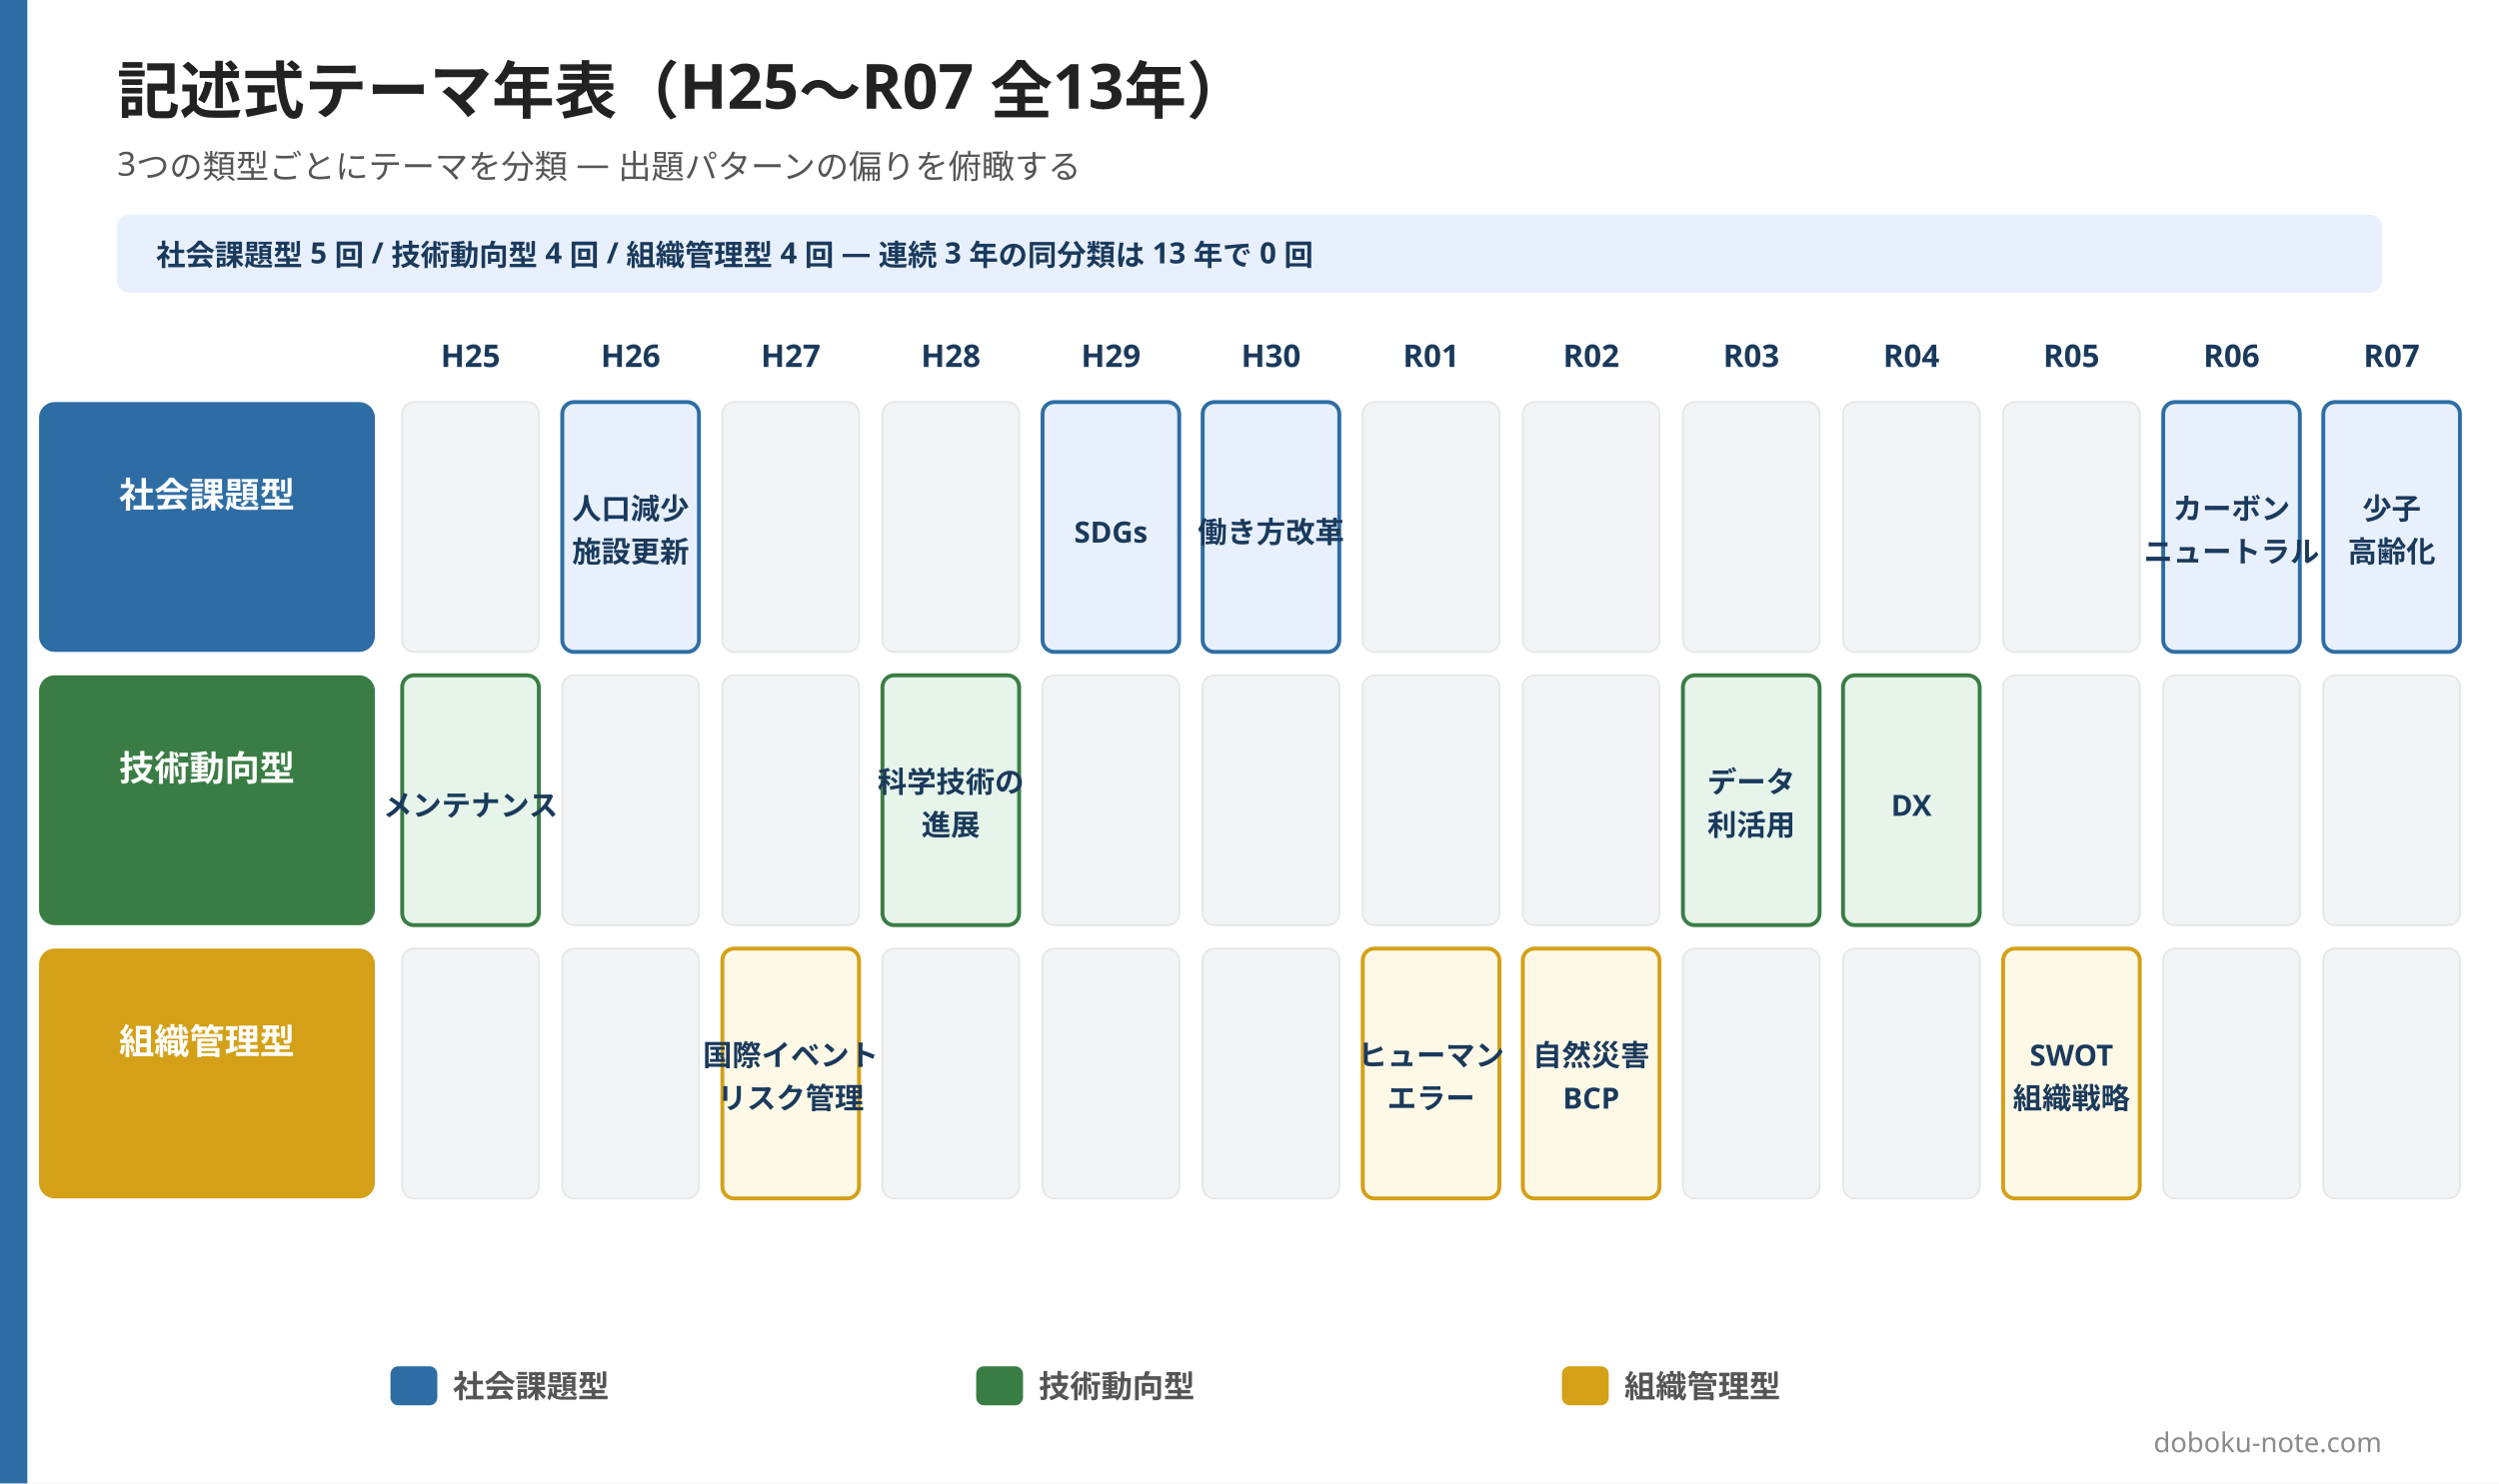
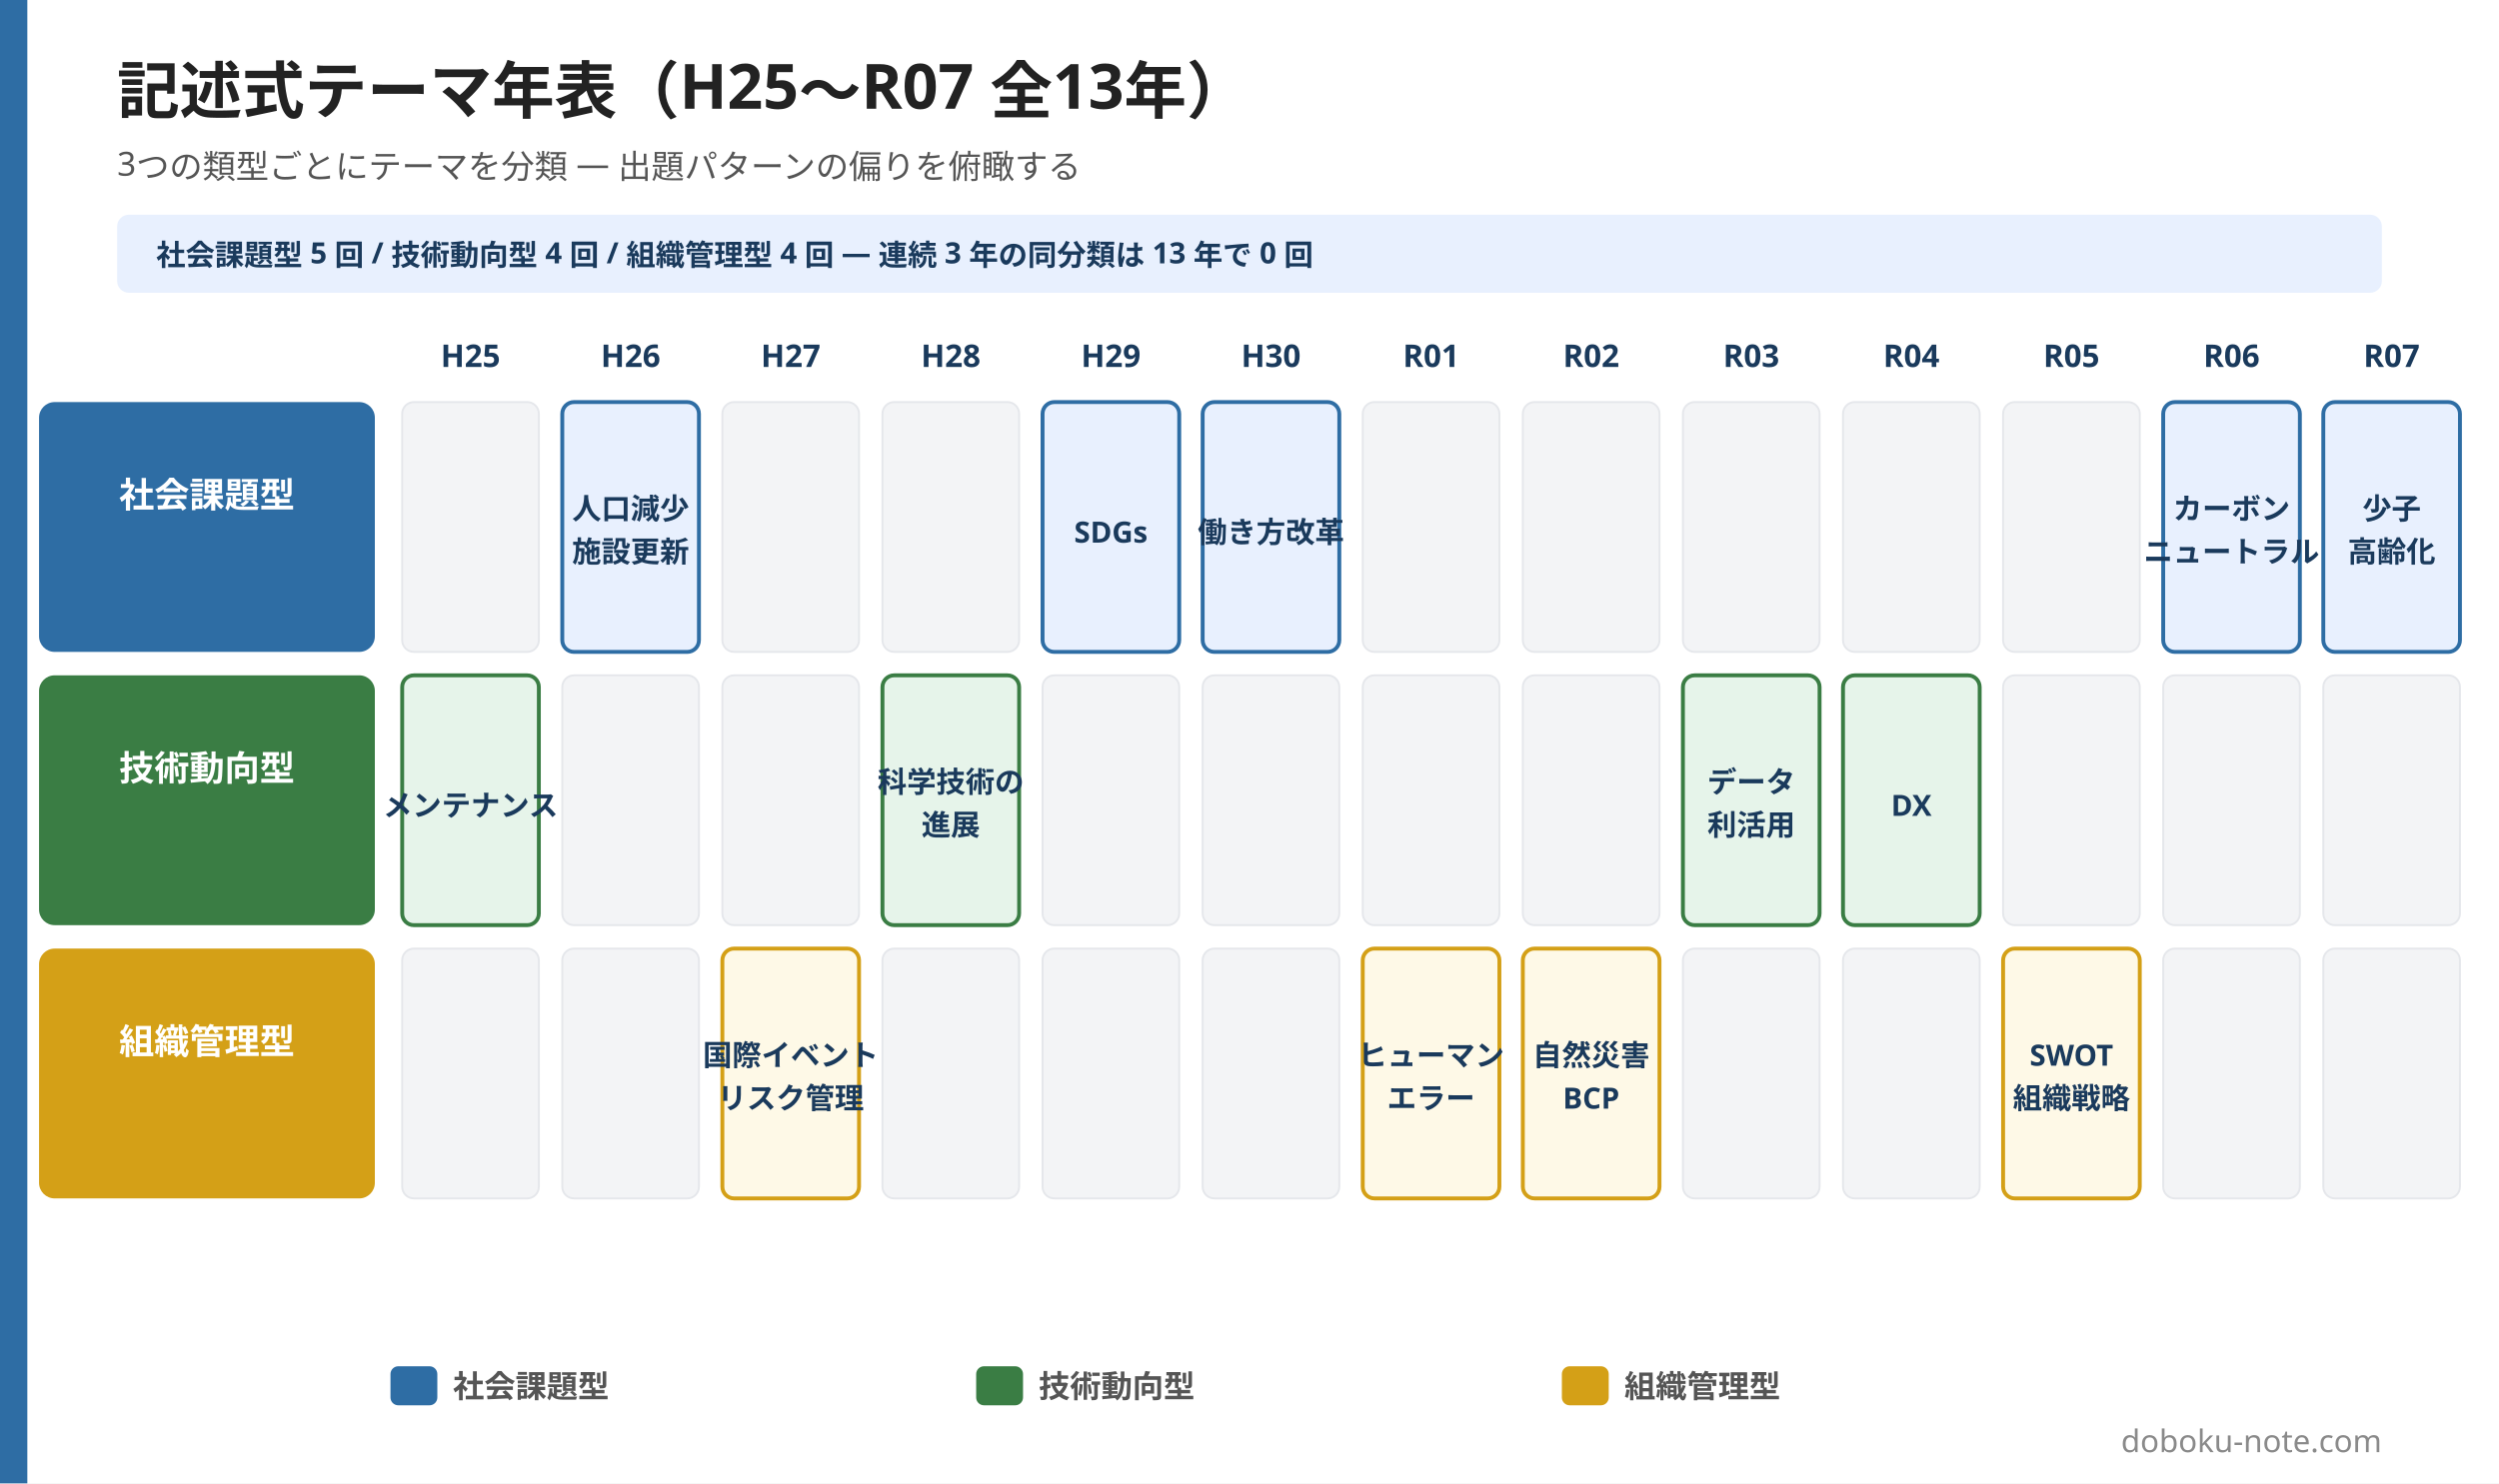
<svg xmlns="http://www.w3.org/2000/svg" width="1280" height="760" viewBox="0 0 1280 760">
  <rect width="1280" height="760" fill="#ffffff" />
  <rect x="0" y="0" width="14" height="760" fill="#2e6da4" />
  <text x="60" y="58" font-family="Hiragino Sans, Hiragino Kaku Gothic ProN, Yu Gothic, Noto Sans JP, sans-serif" font-size="32" font-weight="800" fill="#222222">記述式テーマ年表（H25〜R07 全13年）</text>
  <text x="60" y="90" font-family="Hiragino Sans, Hiragino Kaku Gothic ProN, Yu Gothic, Noto Sans JP, sans-serif" font-size="17" font-weight="500" fill="#555555">3つの類型ごとにテーマを分類 — 出題パターンの偏りを俯瞰する</text>
  <rect x="60" y="110" width="1160" height="40" rx="6" fill="#e8f0fe" />
  <text x="80" y="136" font-family="Hiragino Sans, Hiragino Kaku Gothic ProN, Yu Gothic, Noto Sans JP, sans-serif" font-size="15" font-weight="600" fill="#1a3a5c">社会課題型 5 回 / 技術動向型 4 回 / 組織管理型 4 回 — 連続 3 年の同分類は 13 年で 0 回</text>
  <rect x="206" y="206" width="70" height="128" rx="6" fill="#f3f4f6" stroke="#e5e7eb" stroke-width="1" />
  <rect x="370" y="206" width="70" height="128" rx="6" fill="#f3f4f6" stroke="#e5e7eb" stroke-width="1" />
  <rect x="452" y="206" width="70" height="128" rx="6" fill="#f3f4f6" stroke="#e5e7eb" stroke-width="1" />
  <rect x="698" y="206" width="70" height="128" rx="6" fill="#f3f4f6" stroke="#e5e7eb" stroke-width="1" />
  <rect x="780" y="206" width="70" height="128" rx="6" fill="#f3f4f6" stroke="#e5e7eb" stroke-width="1" />
  <rect x="862" y="206" width="70" height="128" rx="6" fill="#f3f4f6" stroke="#e5e7eb" stroke-width="1" />
  <rect x="944" y="206" width="70" height="128" rx="6" fill="#f3f4f6" stroke="#e5e7eb" stroke-width="1" />
  <rect x="1026" y="206" width="70" height="128" rx="6" fill="#f3f4f6" stroke="#e5e7eb" stroke-width="1" />
  <rect x="288" y="346" width="70" height="128" rx="6" fill="#f3f4f6" stroke="#e5e7eb" stroke-width="1" />
  <rect x="370" y="346" width="70" height="128" rx="6" fill="#f3f4f6" stroke="#e5e7eb" stroke-width="1" />
  <rect x="534" y="346" width="70" height="128" rx="6" fill="#f3f4f6" stroke="#e5e7eb" stroke-width="1" />
  <rect x="616" y="346" width="70" height="128" rx="6" fill="#f3f4f6" stroke="#e5e7eb" stroke-width="1" />
  <rect x="698" y="346" width="70" height="128" rx="6" fill="#f3f4f6" stroke="#e5e7eb" stroke-width="1" />
  <rect x="780" y="346" width="70" height="128" rx="6" fill="#f3f4f6" stroke="#e5e7eb" stroke-width="1" />
  <rect x="1026" y="346" width="70" height="128" rx="6" fill="#f3f4f6" stroke="#e5e7eb" stroke-width="1" />
  <rect x="1108" y="346" width="70" height="128" rx="6" fill="#f3f4f6" stroke="#e5e7eb" stroke-width="1" />
  <rect x="1190" y="346" width="70" height="128" rx="6" fill="#f3f4f6" stroke="#e5e7eb" stroke-width="1" />
  <rect x="206" y="486" width="70" height="128" rx="6" fill="#f3f4f6" stroke="#e5e7eb" stroke-width="1" />
  <rect x="288" y="486" width="70" height="128" rx="6" fill="#f3f4f6" stroke="#e5e7eb" stroke-width="1" />
  <rect x="452" y="486" width="70" height="128" rx="6" fill="#f3f4f6" stroke="#e5e7eb" stroke-width="1" />
  <rect x="534" y="486" width="70" height="128" rx="6" fill="#f3f4f6" stroke="#e5e7eb" stroke-width="1" />
  <rect x="616" y="486" width="70" height="128" rx="6" fill="#f3f4f6" stroke="#e5e7eb" stroke-width="1" />
  <rect x="862" y="486" width="70" height="128" rx="6" fill="#f3f4f6" stroke="#e5e7eb" stroke-width="1" />
  <rect x="944" y="486" width="70" height="128" rx="6" fill="#f3f4f6" stroke="#e5e7eb" stroke-width="1" />
  <rect x="1108" y="486" width="70" height="128" rx="6" fill="#f3f4f6" stroke="#e5e7eb" stroke-width="1" />
  <rect x="1190" y="486" width="70" height="128" rx="6" fill="#f3f4f6" stroke="#e5e7eb" stroke-width="1" />
  <rect x="20" y="206" width="172" height="128" rx="8" fill="#2e6da4" />
  <text x="106" y="260" font-family="Hiragino Sans, Hiragino Kaku Gothic ProN, Yu Gothic, Noto Sans JP, sans-serif" font-size="18" font-weight="800" fill="#ffffff" text-anchor="middle">社会課題型</text>
  <rect x="20" y="346" width="172" height="128" rx="8" fill="#3a7d44" />
  <text x="106" y="400" font-family="Hiragino Sans, Hiragino Kaku Gothic ProN, Yu Gothic, Noto Sans JP, sans-serif" font-size="18" font-weight="800" fill="#ffffff" text-anchor="middle">技術動向型</text>
  <rect x="20" y="486" width="172" height="128" rx="8" fill="#d4a017" />
  <text x="106" y="540" font-family="Hiragino Sans, Hiragino Kaku Gothic ProN, Yu Gothic, Noto Sans JP, sans-serif" font-size="18" font-weight="800" fill="#ffffff" text-anchor="middle">組織管理型</text>
  <text x="241" y="188" font-family="Hiragino Sans, Hiragino Kaku Gothic ProN, Yu Gothic, Noto Sans JP, sans-serif" font-size="16" font-weight="700" fill="#1a3a5c" text-anchor="middle">H25</text>
  <text x="323" y="188" font-family="Hiragino Sans, Hiragino Kaku Gothic ProN, Yu Gothic, Noto Sans JP, sans-serif" font-size="16" font-weight="700" fill="#1a3a5c" text-anchor="middle">H26</text>
  <text x="405" y="188" font-family="Hiragino Sans, Hiragino Kaku Gothic ProN, Yu Gothic, Noto Sans JP, sans-serif" font-size="16" font-weight="700" fill="#1a3a5c" text-anchor="middle">H27</text>
  <text x="487" y="188" font-family="Hiragino Sans, Hiragino Kaku Gothic ProN, Yu Gothic, Noto Sans JP, sans-serif" font-size="16" font-weight="700" fill="#1a3a5c" text-anchor="middle">H28</text>
  <text x="569" y="188" font-family="Hiragino Sans, Hiragino Kaku Gothic ProN, Yu Gothic, Noto Sans JP, sans-serif" font-size="16" font-weight="700" fill="#1a3a5c" text-anchor="middle">H29</text>
  <text x="651" y="188" font-family="Hiragino Sans, Hiragino Kaku Gothic ProN, Yu Gothic, Noto Sans JP, sans-serif" font-size="16" font-weight="700" fill="#1a3a5c" text-anchor="middle">H30</text>
  <text x="733" y="188" font-family="Hiragino Sans, Hiragino Kaku Gothic ProN, Yu Gothic, Noto Sans JP, sans-serif" font-size="16" font-weight="700" fill="#1a3a5c" text-anchor="middle">R01</text>
  <text x="815" y="188" font-family="Hiragino Sans, Hiragino Kaku Gothic ProN, Yu Gothic, Noto Sans JP, sans-serif" font-size="16" font-weight="700" fill="#1a3a5c" text-anchor="middle">R02</text>
  <text x="897" y="188" font-family="Hiragino Sans, Hiragino Kaku Gothic ProN, Yu Gothic, Noto Sans JP, sans-serif" font-size="16" font-weight="700" fill="#1a3a5c" text-anchor="middle">R03</text>
  <text x="979" y="188" font-family="Hiragino Sans, Hiragino Kaku Gothic ProN, Yu Gothic, Noto Sans JP, sans-serif" font-size="16" font-weight="700" fill="#1a3a5c" text-anchor="middle">R04</text>
  <text x="1061" y="188" font-family="Hiragino Sans, Hiragino Kaku Gothic ProN, Yu Gothic, Noto Sans JP, sans-serif" font-size="16" font-weight="700" fill="#1a3a5c" text-anchor="middle">R05</text>
  <text x="1143" y="188" font-family="Hiragino Sans, Hiragino Kaku Gothic ProN, Yu Gothic, Noto Sans JP, sans-serif" font-size="16" font-weight="700" fill="#1a3a5c" text-anchor="middle">R06</text>
  <text x="1225" y="188" font-family="Hiragino Sans, Hiragino Kaku Gothic ProN, Yu Gothic, Noto Sans JP, sans-serif" font-size="16" font-weight="700" fill="#1a3a5c" text-anchor="middle">R07</text>
  <rect x="206" y="346" width="70" height="128" rx="6" fill="#e6f4ea" stroke="#3a7d44" stroke-width="2" />
  <text x="241" y="418" font-family="Hiragino Sans, Hiragino Kaku Gothic ProN, Yu Gothic, Noto Sans JP, sans-serif" font-size="15" font-weight="700" fill="#1a3a5c" text-anchor="middle">メンテナンス</text>
  <rect x="288" y="206" width="70" height="128" rx="6" fill="#e8f0fe" stroke="#2e6da4" stroke-width="2" />
  <text x="323" y="266" font-family="Hiragino Sans, Hiragino Kaku Gothic ProN, Yu Gothic, Noto Sans JP, sans-serif" font-size="15" font-weight="700" fill="#1a3a5c" text-anchor="middle">人口減少</text>
  <text x="323" y="288" font-family="Hiragino Sans, Hiragino Kaku Gothic ProN, Yu Gothic, Noto Sans JP, sans-serif" font-size="15" font-weight="700" fill="#1a3a5c" text-anchor="middle">施設更新</text>
  <rect x="370" y="486" width="70" height="128" rx="6" fill="#fef9e7" stroke="#d4a017" stroke-width="2" />
  <text x="405" y="546" font-family="Hiragino Sans, Hiragino Kaku Gothic ProN, Yu Gothic, Noto Sans JP, sans-serif" font-size="15" font-weight="700" fill="#1a3a5c" text-anchor="middle">国際イベント</text>
  <text x="405" y="568" font-family="Hiragino Sans, Hiragino Kaku Gothic ProN, Yu Gothic, Noto Sans JP, sans-serif" font-size="15" font-weight="700" fill="#1a3a5c" text-anchor="middle">リスク管理</text>
  <rect x="452" y="346" width="70" height="128" rx="6" fill="#e6f4ea" stroke="#3a7d44" stroke-width="2" />
  <text x="487" y="406" font-family="Hiragino Sans, Hiragino Kaku Gothic ProN, Yu Gothic, Noto Sans JP, sans-serif" font-size="15" font-weight="700" fill="#1a3a5c" text-anchor="middle">科学技術の</text>
  <text x="487" y="428" font-family="Hiragino Sans, Hiragino Kaku Gothic ProN, Yu Gothic, Noto Sans JP, sans-serif" font-size="15" font-weight="700" fill="#1a3a5c" text-anchor="middle">進展</text>
  <rect x="534" y="206" width="70" height="128" rx="6" fill="#e8f0fe" stroke="#2e6da4" stroke-width="2" />
  <text x="569" y="278" font-family="Hiragino Sans, Hiragino Kaku Gothic ProN, Yu Gothic, Noto Sans JP, sans-serif" font-size="15" font-weight="700" fill="#1a3a5c" text-anchor="middle">SDGs</text>
  <rect x="616" y="206" width="70" height="128" rx="6" fill="#e8f0fe" stroke="#2e6da4" stroke-width="2" />
  <text x="651" y="278" font-family="Hiragino Sans, Hiragino Kaku Gothic ProN, Yu Gothic, Noto Sans JP, sans-serif" font-size="15" font-weight="700" fill="#1a3a5c" text-anchor="middle">働き方改革</text>
  <rect x="698" y="486" width="70" height="128" rx="6" fill="#fef9e7" stroke="#d4a017" stroke-width="2" />
  <text x="733" y="546" font-family="Hiragino Sans, Hiragino Kaku Gothic ProN, Yu Gothic, Noto Sans JP, sans-serif" font-size="15" font-weight="700" fill="#1a3a5c" text-anchor="middle">ヒューマン</text>
  <text x="733" y="568" font-family="Hiragino Sans, Hiragino Kaku Gothic ProN, Yu Gothic, Noto Sans JP, sans-serif" font-size="15" font-weight="700" fill="#1a3a5c" text-anchor="middle">エラー</text>
  <rect x="780" y="486" width="70" height="128" rx="6" fill="#fef9e7" stroke="#d4a017" stroke-width="2" />
  <text x="815" y="546" font-family="Hiragino Sans, Hiragino Kaku Gothic ProN, Yu Gothic, Noto Sans JP, sans-serif" font-size="15" font-weight="700" fill="#1a3a5c" text-anchor="middle">自然災害</text>
  <text x="815" y="568" font-family="Hiragino Sans, Hiragino Kaku Gothic ProN, Yu Gothic, Noto Sans JP, sans-serif" font-size="15" font-weight="700" fill="#1a3a5c" text-anchor="middle">BCP</text>
  <rect x="862" y="346" width="70" height="128" rx="6" fill="#e6f4ea" stroke="#3a7d44" stroke-width="2" />
  <text x="897" y="406" font-family="Hiragino Sans, Hiragino Kaku Gothic ProN, Yu Gothic, Noto Sans JP, sans-serif" font-size="15" font-weight="700" fill="#1a3a5c" text-anchor="middle">データ</text>
  <text x="897" y="428" font-family="Hiragino Sans, Hiragino Kaku Gothic ProN, Yu Gothic, Noto Sans JP, sans-serif" font-size="15" font-weight="700" fill="#1a3a5c" text-anchor="middle">利活用</text>
  <rect x="944" y="346" width="70" height="128" rx="6" fill="#e6f4ea" stroke="#3a7d44" stroke-width="2" />
  <text x="979" y="418" font-family="Hiragino Sans, Hiragino Kaku Gothic ProN, Yu Gothic, Noto Sans JP, sans-serif" font-size="15" font-weight="700" fill="#1a3a5c" text-anchor="middle">DX</text>
  <rect x="1026" y="486" width="70" height="128" rx="6" fill="#fef9e7" stroke="#d4a017" stroke-width="2" />
  <text x="1061" y="546" font-family="Hiragino Sans, Hiragino Kaku Gothic ProN, Yu Gothic, Noto Sans JP, sans-serif" font-size="15" font-weight="700" fill="#1a3a5c" text-anchor="middle">SWOT</text>
  <text x="1061" y="568" font-family="Hiragino Sans, Hiragino Kaku Gothic ProN, Yu Gothic, Noto Sans JP, sans-serif" font-size="15" font-weight="700" fill="#1a3a5c" text-anchor="middle">組織戦略</text>
  <rect x="1108" y="206" width="70" height="128" rx="6" fill="#e8f0fe" stroke="#2e6da4" stroke-width="2" />
  <text x="1143" y="266" font-family="Hiragino Sans, Hiragino Kaku Gothic ProN, Yu Gothic, Noto Sans JP, sans-serif" font-size="15" font-weight="700" fill="#1a3a5c" text-anchor="middle">カーボン</text>
  <text x="1143" y="288" font-family="Hiragino Sans, Hiragino Kaku Gothic ProN, Yu Gothic, Noto Sans JP, sans-serif" font-size="15" font-weight="700" fill="#1a3a5c" text-anchor="middle">ニュートラル</text>
  <rect x="1190" y="206" width="70" height="128" rx="6" fill="#e8f0fe" stroke="#2e6da4" stroke-width="2" />
  <text x="1225" y="266" font-family="Hiragino Sans, Hiragino Kaku Gothic ProN, Yu Gothic, Noto Sans JP, sans-serif" font-size="15" font-weight="700" fill="#1a3a5c" text-anchor="middle">少子</text>
  <text x="1225" y="288" font-family="Hiragino Sans, Hiragino Kaku Gothic ProN, Yu Gothic, Noto Sans JP, sans-serif" font-size="15" font-weight="700" fill="#1a3a5c" text-anchor="middle">高齢化</text>
  <rect x="200" y="700" width="24" height="20" rx="4" fill="#2e6da4" />
  <text x="232" y="716" font-family="Hiragino Sans, Hiragino Kaku Gothic ProN, Yu Gothic, Noto Sans JP, sans-serif" font-size="16" font-weight="700" fill="#555555">社会課題型</text>
  <rect x="500" y="700" width="24" height="20" rx="4" fill="#3a7d44" />
  <text x="532" y="716" font-family="Hiragino Sans, Hiragino Kaku Gothic ProN, Yu Gothic, Noto Sans JP, sans-serif" font-size="16" font-weight="700" fill="#555555">技術動向型</text>
  <rect x="800" y="700" width="24" height="20" rx="4" fill="#d4a017" />
  <text x="832" y="716" font-family="Hiragino Sans, Hiragino Kaku Gothic ProN, Yu Gothic, Noto Sans JP, sans-serif" font-size="16" font-weight="700" fill="#555555">組織管理型</text>
-   <text x="1220" y="744" font-family="Hiragino Sans, Hiragino Kaku Gothic ProN, Yu Gothic, Noto Sans JP, sans-serif" font-size="14" fill="#8a8a8a" text-anchor="end">doboku-note.com</text>
+   <text x="1220" y="744" font-family="Hiragino Sans, Hiragino Kaku Gothic ProN, Yu Gothic, Noto Sans JP, sans-serif" font-size="16" fill="#8a8a8a" text-anchor="end">doboku-note.com</text>
</svg>
